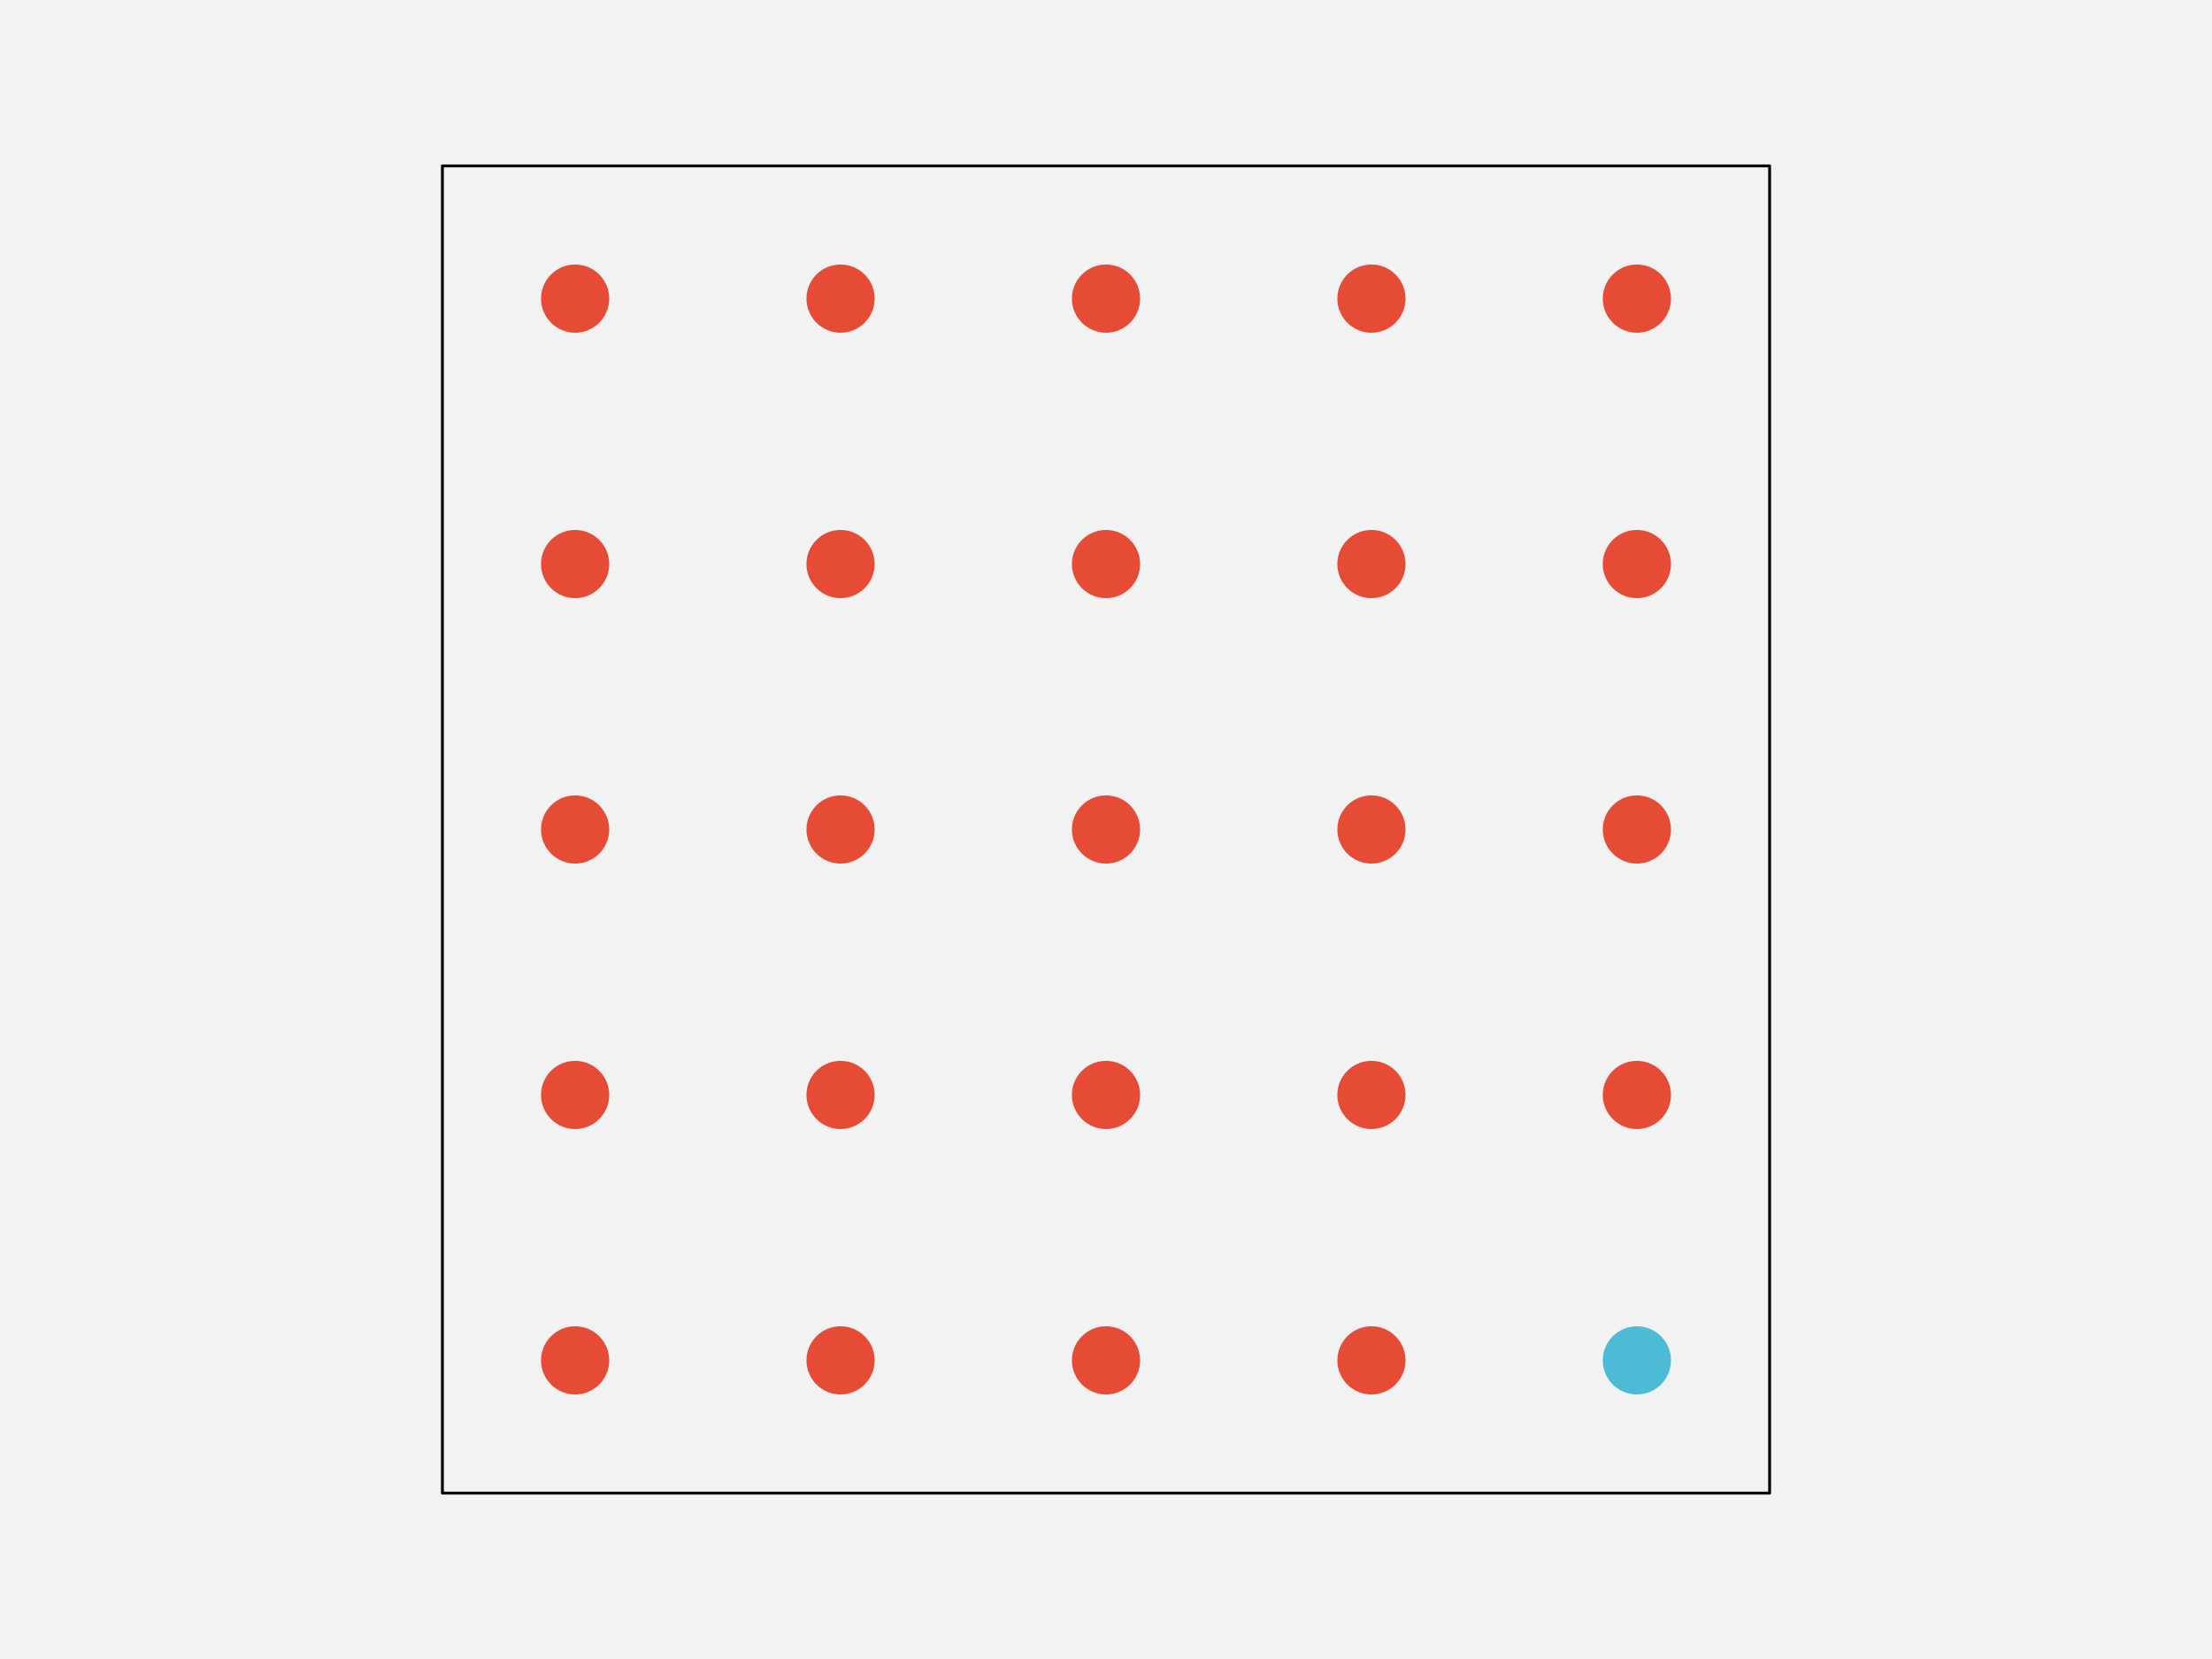
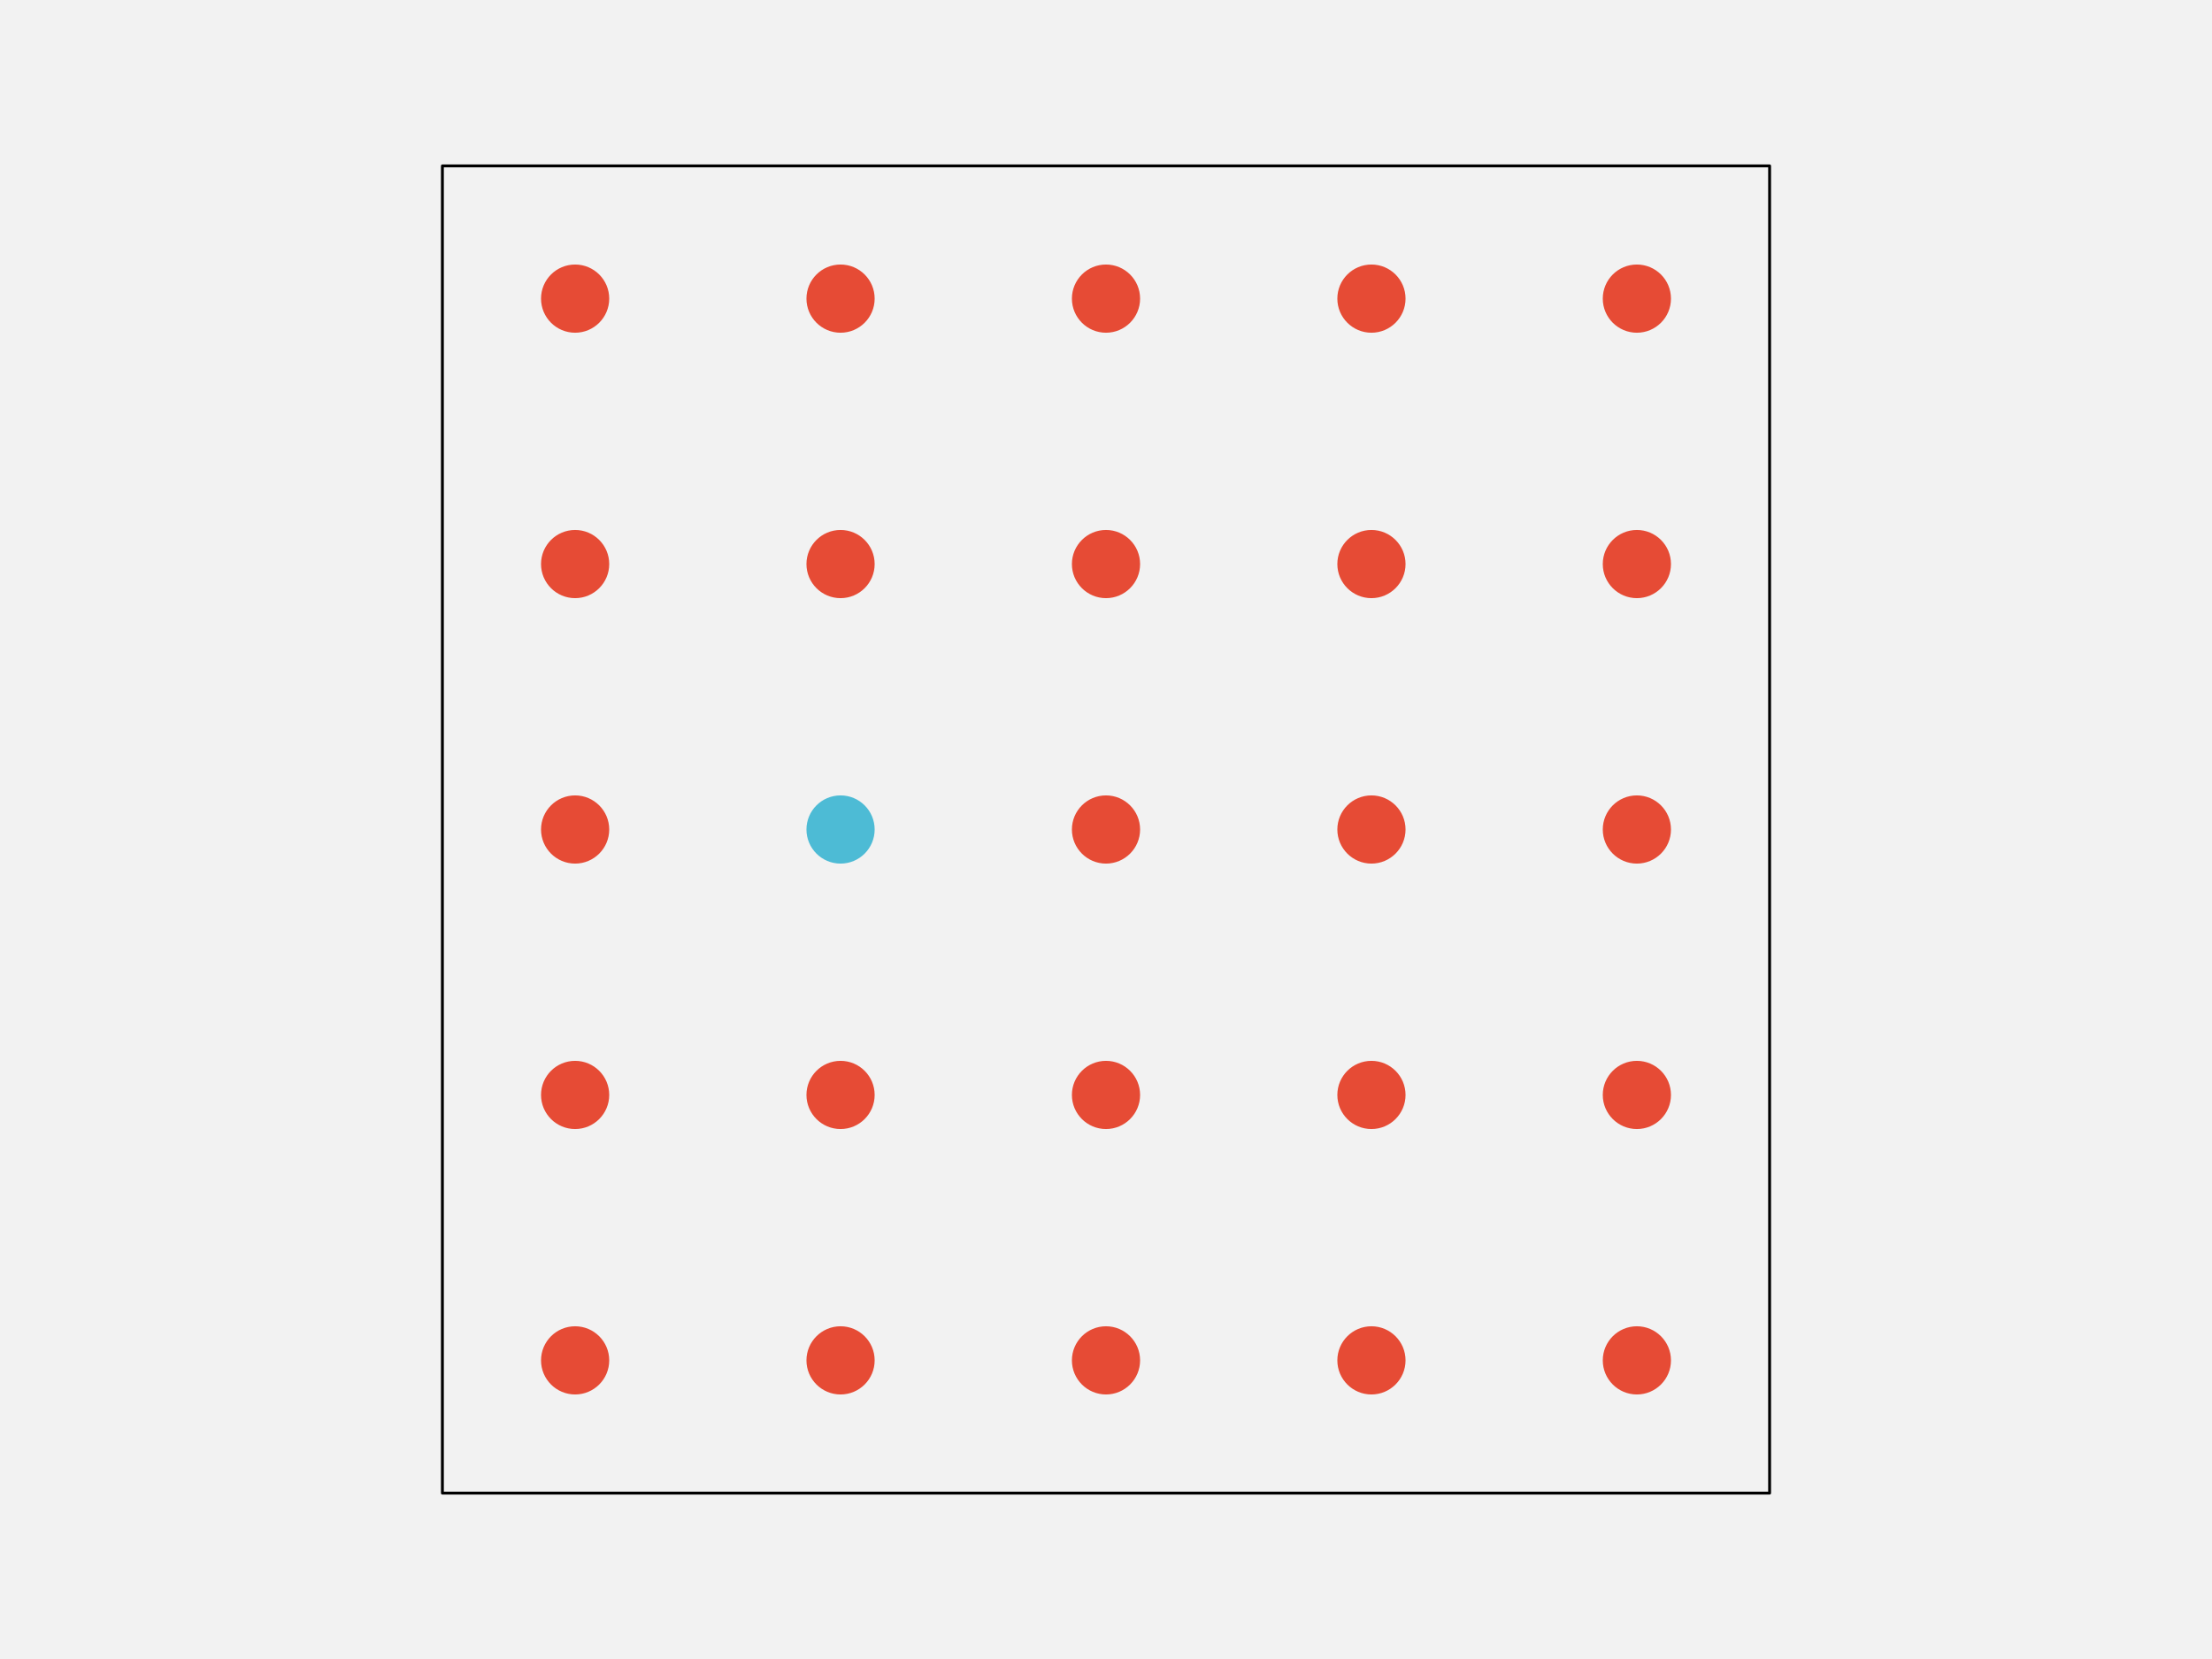
<svg xmlns="http://www.w3.org/2000/svg" width="576pt" height="432pt" viewBox="0 0 576 432" version="1.1">
  <g id="surface241">
    <rect x="0" y="0" width="576" height="432" style="fill:rgb(94.902%,94.902%,94.902%);fill-opacity:1;stroke:none;" />
    <path style="fill-rule:nonzero;fill:rgb(94.902%,94.902%,94.902%);fill-opacity:1;stroke-width:0.75;stroke-linecap:round;stroke-linejoin:round;stroke:rgb(0%,0%,0%);stroke-opacity:1;stroke-miterlimit:10;" d="M 115.199 388.801 L 460.801 388.801 L 460.801 43.199 L 115.199 43.199 Z M 115.199 388.801 " />
    <path style="fill-rule:nonzero;fill:rgb(90.196%,29.412%,20.784%);fill-opacity:1;stroke-width:0.75;stroke-linecap:round;stroke-linejoin:round;stroke:rgb(90.196%,29.412%,20.784%);stroke-opacity:1;stroke-miterlimit:10;" d="M 158.266 354.238 C 158.266 358.938 154.457 362.742 149.762 362.742 C 145.062 362.742 141.258 358.938 141.258 354.238 C 141.258 349.543 145.062 345.734 149.762 345.734 C 154.457 345.734 158.266 349.543 158.266 354.238 " />
    <path style="fill-rule:nonzero;fill:rgb(90.196%,29.412%,20.784%);fill-opacity:1;stroke-width:0.75;stroke-linecap:round;stroke-linejoin:round;stroke:rgb(90.196%,29.412%,20.784%);stroke-opacity:1;stroke-miterlimit:10;" d="M 227.383 354.238 C 227.383 358.938 223.578 362.742 218.879 362.742 C 214.184 362.742 210.375 358.938 210.375 354.238 C 210.375 349.543 214.184 345.734 218.879 345.734 C 223.578 345.734 227.383 349.543 227.383 354.238 " />
    <path style="fill-rule:nonzero;fill:rgb(90.196%,29.412%,20.784%);fill-opacity:1;stroke-width:0.75;stroke-linecap:round;stroke-linejoin:round;stroke:rgb(90.196%,29.412%,20.784%);stroke-opacity:1;stroke-miterlimit:10;" d="M 296.504 354.238 C 296.504 358.938 292.695 362.742 288 362.742 C 283.305 362.742 279.496 358.938 279.496 354.238 C 279.496 349.543 283.305 345.734 288 345.734 C 292.695 345.734 296.504 349.543 296.504 354.238 " />
    <path style="fill-rule:nonzero;fill:rgb(90.196%,29.412%,20.784%);fill-opacity:1;stroke-width:0.75;stroke-linecap:round;stroke-linejoin:round;stroke:rgb(90.196%,29.412%,20.784%);stroke-opacity:1;stroke-miterlimit:10;" d="M 365.625 354.238 C 365.625 358.938 361.816 362.742 357.121 362.742 C 352.422 362.742 348.617 358.938 348.617 354.238 C 348.617 349.543 352.422 345.734 357.121 345.734 C 361.816 345.734 365.625 349.543 365.625 354.238 " />
-     <path style="fill-rule:nonzero;fill:rgb(30.196%,73.333%,83.529%);fill-opacity:1;stroke-width:0.75;stroke-linecap:round;stroke-linejoin:round;stroke:rgb(30.196%,73.333%,83.529%);stroke-opacity:1;stroke-miterlimit:10;" d="M 434.742 354.238 C 434.742 358.938 430.938 362.742 426.238 362.742 C 421.543 362.742 417.734 358.938 417.734 354.238 C 417.734 349.543 421.543 345.734 426.238 345.734 C 430.938 345.734 434.742 349.543 434.742 354.238 " />
+     <path style="fill-rule:nonzero;fill:rgb(90.196%,29.412%,20.784%);fill-opacity:1;stroke-width:0.75;stroke-linecap:round;stroke-linejoin:round;stroke:rgb(90.196%,29.412%,20.784%);stroke-opacity:1;stroke-miterlimit:10;" d="M 434.742 354.238 C 434.742 358.938 430.938 362.742 426.238 362.742 C 421.543 362.742 417.734 358.938 417.734 354.238 C 417.734 349.543 421.543 345.734 426.238 345.734 C 430.938 345.734 434.742 349.543 434.742 354.238 " />
    <path style="fill-rule:nonzero;fill:rgb(90.196%,29.412%,20.784%);fill-opacity:1;stroke-width:0.75;stroke-linecap:round;stroke-linejoin:round;stroke:rgb(90.196%,29.412%,20.784%);stroke-opacity:1;stroke-miterlimit:10;" d="M 158.266 285.121 C 158.266 289.816 154.457 293.625 149.762 293.625 C 145.062 293.625 141.258 289.816 141.258 285.121 C 141.258 280.422 145.062 276.617 149.762 276.617 C 154.457 276.617 158.266 280.422 158.266 285.121 " />
    <path style="fill-rule:nonzero;fill:rgb(90.196%,29.412%,20.784%);fill-opacity:1;stroke-width:0.75;stroke-linecap:round;stroke-linejoin:round;stroke:rgb(90.196%,29.412%,20.784%);stroke-opacity:1;stroke-miterlimit:10;" d="M 227.383 285.121 C 227.383 289.816 223.578 293.625 218.879 293.625 C 214.184 293.625 210.375 289.816 210.375 285.121 C 210.375 280.422 214.184 276.617 218.879 276.617 C 223.578 276.617 227.383 280.422 227.383 285.121 " />
    <path style="fill-rule:nonzero;fill:rgb(90.196%,29.412%,20.784%);fill-opacity:1;stroke-width:0.75;stroke-linecap:round;stroke-linejoin:round;stroke:rgb(90.196%,29.412%,20.784%);stroke-opacity:1;stroke-miterlimit:10;" d="M 296.504 285.121 C 296.504 289.816 292.695 293.625 288 293.625 C 283.305 293.625 279.496 289.816 279.496 285.121 C 279.496 280.422 283.305 276.617 288 276.617 C 292.695 276.617 296.504 280.422 296.504 285.121 " />
    <path style="fill-rule:nonzero;fill:rgb(90.196%,29.412%,20.784%);fill-opacity:1;stroke-width:0.75;stroke-linecap:round;stroke-linejoin:round;stroke:rgb(90.196%,29.412%,20.784%);stroke-opacity:1;stroke-miterlimit:10;" d="M 365.625 285.121 C 365.625 289.816 361.816 293.625 357.121 293.625 C 352.422 293.625 348.617 289.816 348.617 285.121 C 348.617 280.422 352.422 276.617 357.121 276.617 C 361.816 276.617 365.625 280.422 365.625 285.121 " />
    <path style="fill-rule:nonzero;fill:rgb(90.196%,29.412%,20.784%);fill-opacity:1;stroke-width:0.75;stroke-linecap:round;stroke-linejoin:round;stroke:rgb(90.196%,29.412%,20.784%);stroke-opacity:1;stroke-miterlimit:10;" d="M 434.742 285.121 C 434.742 289.816 430.938 293.625 426.238 293.625 C 421.543 293.625 417.734 289.816 417.734 285.121 C 417.734 280.422 421.543 276.617 426.238 276.617 C 430.938 276.617 434.742 280.422 434.742 285.121 " />
    <path style="fill-rule:nonzero;fill:rgb(90.196%,29.412%,20.784%);fill-opacity:1;stroke-width:0.75;stroke-linecap:round;stroke-linejoin:round;stroke:rgb(90.196%,29.412%,20.784%);stroke-opacity:1;stroke-miterlimit:10;" d="M 158.266 216 C 158.266 220.695 154.457 224.504 149.762 224.504 C 145.062 224.504 141.258 220.695 141.258 216 C 141.258 211.305 145.062 207.496 149.762 207.496 C 154.457 207.496 158.266 211.305 158.266 216 " />
-     <path style="fill-rule:nonzero;fill:rgb(90.196%,29.412%,20.784%);fill-opacity:1;stroke-width:0.75;stroke-linecap:round;stroke-linejoin:round;stroke:rgb(90.196%,29.412%,20.784%);stroke-opacity:1;stroke-miterlimit:10;" d="M 227.383 216 C 227.383 220.695 223.578 224.504 218.879 224.504 C 214.184 224.504 210.375 220.695 210.375 216 C 210.375 211.305 214.184 207.496 218.879 207.496 C 223.578 207.496 227.383 211.305 227.383 216 " />
+     <path style="fill-rule:nonzero;fill:rgb(30.196%,73.333%,83.529%);fill-opacity:1;stroke-width:0.75;stroke-linecap:round;stroke-linejoin:round;stroke:rgb(30.196%,73.333%,83.529%);stroke-opacity:1;stroke-miterlimit:10;" d="M 227.383 216 C 227.383 220.695 223.578 224.504 218.879 224.504 C 214.184 224.504 210.375 220.695 210.375 216 C 210.375 211.305 214.184 207.496 218.879 207.496 C 223.578 207.496 227.383 211.305 227.383 216 " />
    <path style="fill-rule:nonzero;fill:rgb(90.196%,29.412%,20.784%);fill-opacity:1;stroke-width:0.75;stroke-linecap:round;stroke-linejoin:round;stroke:rgb(90.196%,29.412%,20.784%);stroke-opacity:1;stroke-miterlimit:10;" d="M 296.504 216 C 296.504 220.695 292.695 224.504 288 224.504 C 283.305 224.504 279.496 220.695 279.496 216 C 279.496 211.305 283.305 207.496 288 207.496 C 292.695 207.496 296.504 211.305 296.504 216 " />
    <path style="fill-rule:nonzero;fill:rgb(90.196%,29.412%,20.784%);fill-opacity:1;stroke-width:0.75;stroke-linecap:round;stroke-linejoin:round;stroke:rgb(90.196%,29.412%,20.784%);stroke-opacity:1;stroke-miterlimit:10;" d="M 365.625 216 C 365.625 220.695 361.816 224.504 357.121 224.504 C 352.422 224.504 348.617 220.695 348.617 216 C 348.617 211.305 352.422 207.496 357.121 207.496 C 361.816 207.496 365.625 211.305 365.625 216 " />
    <path style="fill-rule:nonzero;fill:rgb(90.196%,29.412%,20.784%);fill-opacity:1;stroke-width:0.75;stroke-linecap:round;stroke-linejoin:round;stroke:rgb(90.196%,29.412%,20.784%);stroke-opacity:1;stroke-miterlimit:10;" d="M 434.742 216 C 434.742 220.695 430.938 224.504 426.238 224.504 C 421.543 224.504 417.734 220.695 417.734 216 C 417.734 211.305 421.543 207.496 426.238 207.496 C 430.938 207.496 434.742 211.305 434.742 216 " />
    <path style="fill-rule:nonzero;fill:rgb(90.196%,29.412%,20.784%);fill-opacity:1;stroke-width:0.75;stroke-linecap:round;stroke-linejoin:round;stroke:rgb(90.196%,29.412%,20.784%);stroke-opacity:1;stroke-miterlimit:10;" d="M 158.266 146.879 C 158.266 151.578 154.457 155.383 149.762 155.383 C 145.062 155.383 141.258 151.578 141.258 146.879 C 141.258 142.184 145.062 138.375 149.762 138.375 C 154.457 138.375 158.266 142.184 158.266 146.879 " />
    <path style="fill-rule:nonzero;fill:rgb(90.196%,29.412%,20.784%);fill-opacity:1;stroke-width:0.75;stroke-linecap:round;stroke-linejoin:round;stroke:rgb(90.196%,29.412%,20.784%);stroke-opacity:1;stroke-miterlimit:10;" d="M 227.383 146.879 C 227.383 151.578 223.578 155.383 218.879 155.383 C 214.184 155.383 210.375 151.578 210.375 146.879 C 210.375 142.184 214.184 138.375 218.879 138.375 C 223.578 138.375 227.383 142.184 227.383 146.879 " />
    <path style="fill-rule:nonzero;fill:rgb(90.196%,29.412%,20.784%);fill-opacity:1;stroke-width:0.75;stroke-linecap:round;stroke-linejoin:round;stroke:rgb(90.196%,29.412%,20.784%);stroke-opacity:1;stroke-miterlimit:10;" d="M 296.504 146.879 C 296.504 151.578 292.695 155.383 288 155.383 C 283.305 155.383 279.496 151.578 279.496 146.879 C 279.496 142.184 283.305 138.375 288 138.375 C 292.695 138.375 296.504 142.184 296.504 146.879 " />
    <path style="fill-rule:nonzero;fill:rgb(90.196%,29.412%,20.784%);fill-opacity:1;stroke-width:0.75;stroke-linecap:round;stroke-linejoin:round;stroke:rgb(90.196%,29.412%,20.784%);stroke-opacity:1;stroke-miterlimit:10;" d="M 365.625 146.879 C 365.625 151.578 361.816 155.383 357.121 155.383 C 352.422 155.383 348.617 151.578 348.617 146.879 C 348.617 142.184 352.422 138.375 357.121 138.375 C 361.816 138.375 365.625 142.184 365.625 146.879 " />
    <path style="fill-rule:nonzero;fill:rgb(90.196%,29.412%,20.784%);fill-opacity:1;stroke-width:0.75;stroke-linecap:round;stroke-linejoin:round;stroke:rgb(90.196%,29.412%,20.784%);stroke-opacity:1;stroke-miterlimit:10;" d="M 434.742 146.879 C 434.742 151.578 430.938 155.383 426.238 155.383 C 421.543 155.383 417.734 151.578 417.734 146.879 C 417.734 142.184 421.543 138.375 426.238 138.375 C 430.938 138.375 434.742 142.184 434.742 146.879 " />
    <path style="fill-rule:nonzero;fill:rgb(90.196%,29.412%,20.784%);fill-opacity:1;stroke-width:0.75;stroke-linecap:round;stroke-linejoin:round;stroke:rgb(90.196%,29.412%,20.784%);stroke-opacity:1;stroke-miterlimit:10;" d="M 158.266 77.762 C 158.266 82.457 154.457 86.266 149.762 86.266 C 145.062 86.266 141.258 82.457 141.258 77.762 C 141.258 73.062 145.062 69.258 149.762 69.258 C 154.457 69.258 158.266 73.062 158.266 77.762 " />
    <path style="fill-rule:nonzero;fill:rgb(90.196%,29.412%,20.784%);fill-opacity:1;stroke-width:0.75;stroke-linecap:round;stroke-linejoin:round;stroke:rgb(90.196%,29.412%,20.784%);stroke-opacity:1;stroke-miterlimit:10;" d="M 227.383 77.762 C 227.383 82.457 223.578 86.266 218.879 86.266 C 214.184 86.266 210.375 82.457 210.375 77.762 C 210.375 73.062 214.184 69.258 218.879 69.258 C 223.578 69.258 227.383 73.062 227.383 77.762 " />
    <path style="fill-rule:nonzero;fill:rgb(90.196%,29.412%,20.784%);fill-opacity:1;stroke-width:0.75;stroke-linecap:round;stroke-linejoin:round;stroke:rgb(90.196%,29.412%,20.784%);stroke-opacity:1;stroke-miterlimit:10;" d="M 296.504 77.762 C 296.504 82.457 292.695 86.266 288 86.266 C 283.305 86.266 279.496 82.457 279.496 77.762 C 279.496 73.062 283.305 69.258 288 69.258 C 292.695 69.258 296.504 73.062 296.504 77.762 " />
    <path style="fill-rule:nonzero;fill:rgb(90.196%,29.412%,20.784%);fill-opacity:1;stroke-width:0.75;stroke-linecap:round;stroke-linejoin:round;stroke:rgb(90.196%,29.412%,20.784%);stroke-opacity:1;stroke-miterlimit:10;" d="M 365.625 77.762 C 365.625 82.457 361.816 86.266 357.121 86.266 C 352.422 86.266 348.617 82.457 348.617 77.762 C 348.617 73.062 352.422 69.258 357.121 69.258 C 361.816 69.258 365.625 73.062 365.625 77.762 " />
    <path style="fill-rule:nonzero;fill:rgb(90.196%,29.412%,20.784%);fill-opacity:1;stroke-width:0.75;stroke-linecap:round;stroke-linejoin:round;stroke:rgb(90.196%,29.412%,20.784%);stroke-opacity:1;stroke-miterlimit:10;" d="M 434.742 77.762 C 434.742 82.457 430.938 86.266 426.238 86.266 C 421.543 86.266 417.734 82.457 417.734 77.762 C 417.734 73.062 421.543 69.258 426.238 69.258 C 430.938 69.258 434.742 73.062 434.742 77.762 " />
  </g>
</svg>
